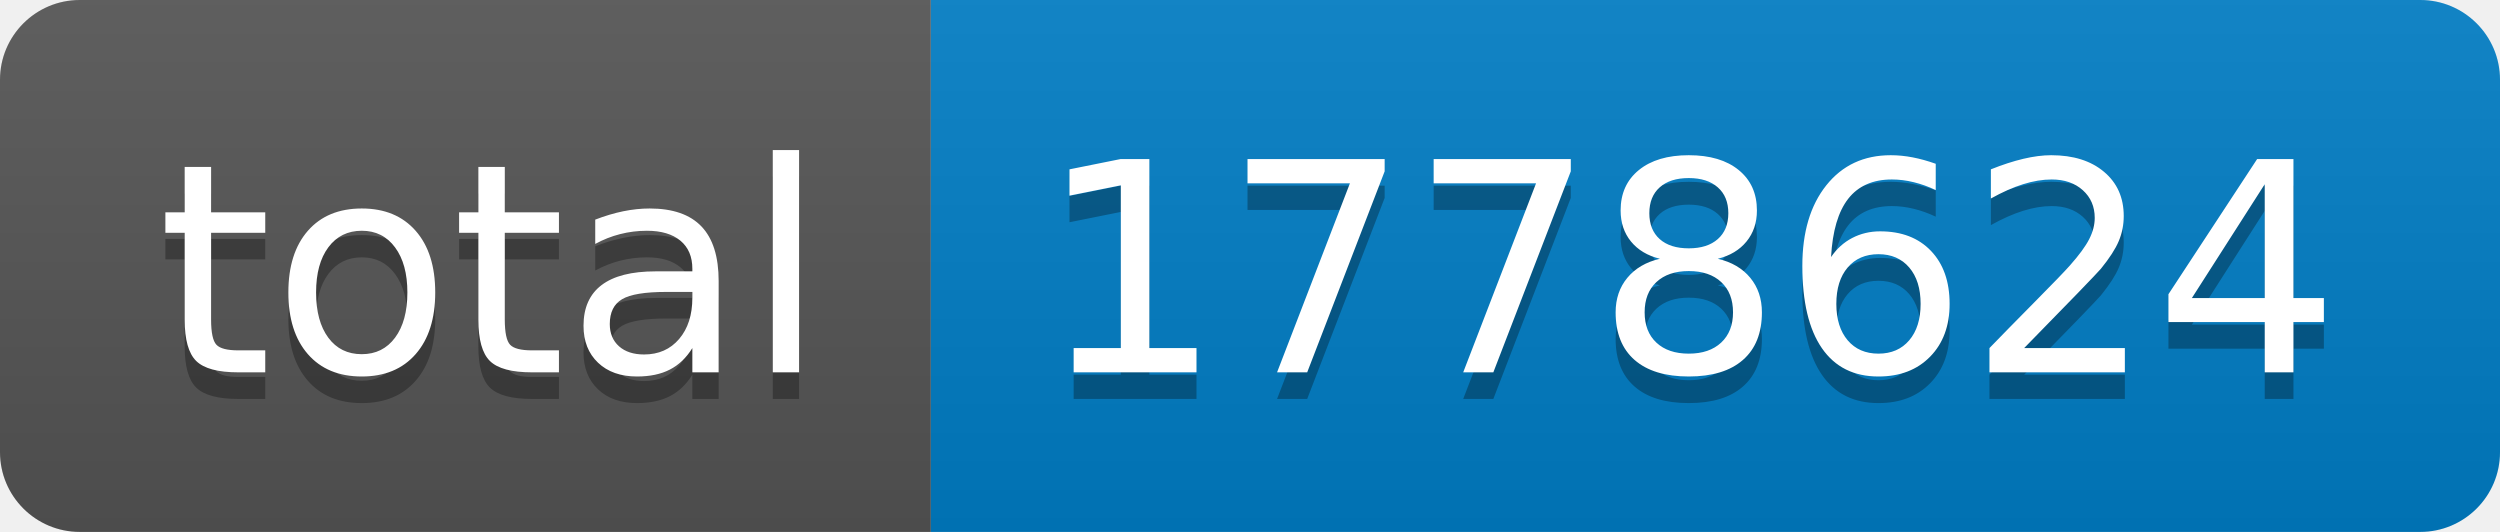
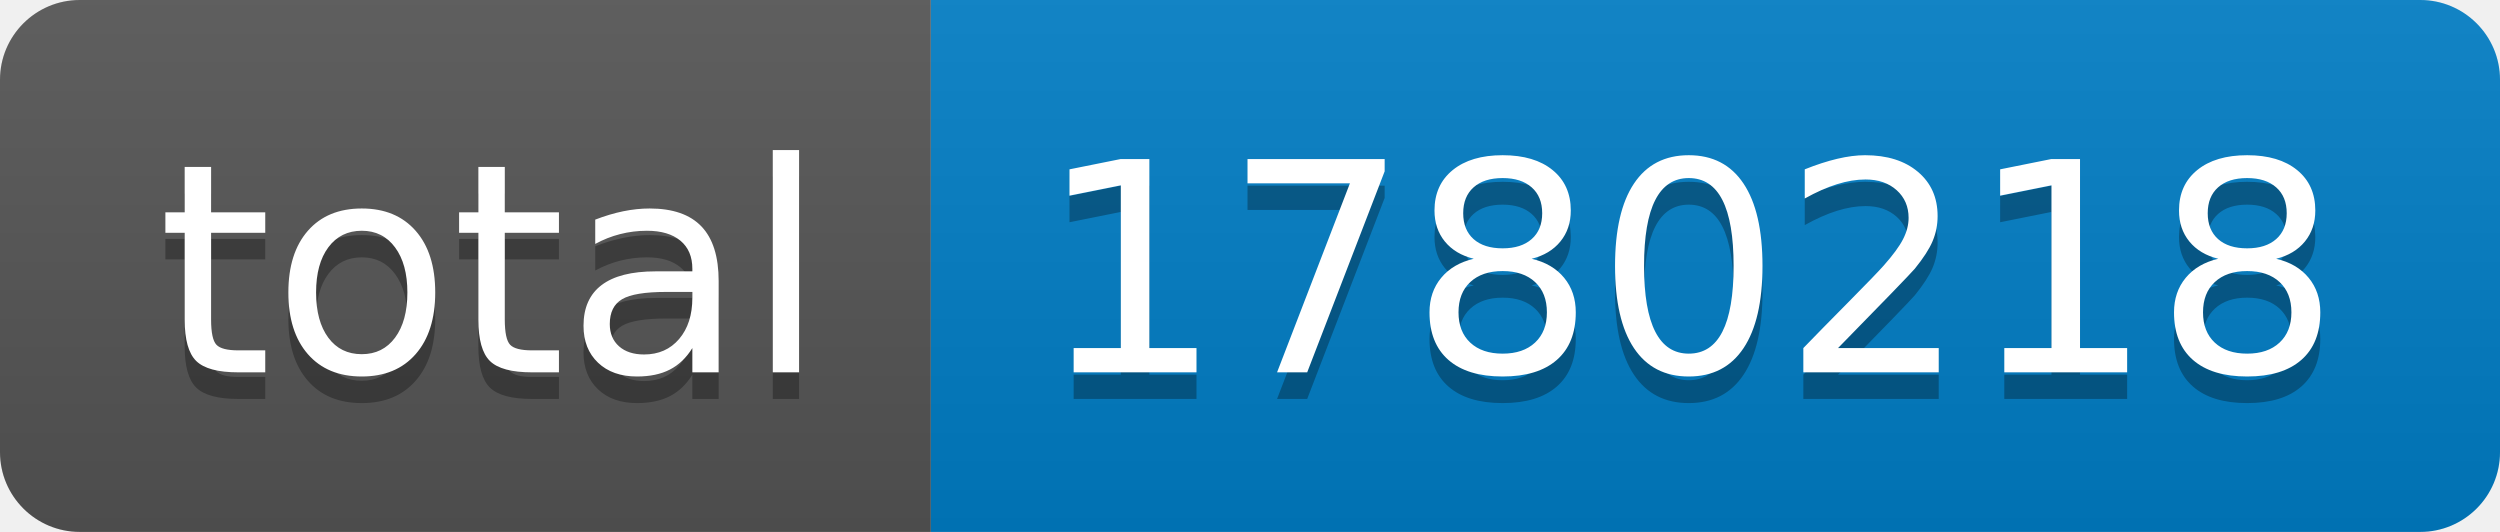
- <svg xmlns="http://www.w3.org/2000/svg" width="94" height="20" role="img" aria-label="total: 1778624">
+ <svg xmlns="http://www.w3.org/2000/svg" width="94" height="20" role="img" aria-label="total: 1780218">
  <linearGradient id="s" x2="0" y2="100%">
    <stop offset="0" stop-color="#bbb" stop-opacity=".1" />
    <stop offset="1" stop-opacity=".1" />
  </linearGradient>
  <clipPath id="r">
    <rect width="94" height="20" rx="3" fill="#fff" />
  </clipPath>
  <g clip-path="url(#r)">
    <rect width="35" height="20" fill="#555" />
    <rect x="35" width="59" height="20" fill="#007ec6" />
    <rect width="94" height="20" fill="url(#s)" />
  </g>
  <g fill="#fff" text-anchor="middle" font-family="Verdana,Geneva,DejaVu Sans,sans-serif" text-rendering="geometricPrecision" font-size="110">
    <text aria-hidden="true" x="185" y="150" fill="#010101" fill-opacity=".3" transform="scale(.1)" textLength="250">total</text>
    <text x="185" y="140" transform="scale(.1)" fill="#fff" textLength="250">total</text>
-     <text aria-hidden="true" x="635" y="150" fill="#010101" fill-opacity=".3" transform="scale(.1)" textLength="490">1778624</text>
-     <text x="635" y="140" transform="scale(.1)" fill="#fff" textLength="490">1778624</text>
+     <text aria-hidden="true" x="635" y="150" fill="#010101" fill-opacity=".3" transform="scale(.1)" textLength="490">1780218</text>
+     <text x="635" y="140" transform="scale(.1)" fill="#fff" textLength="490">1780218</text>
  </g>
</svg>
